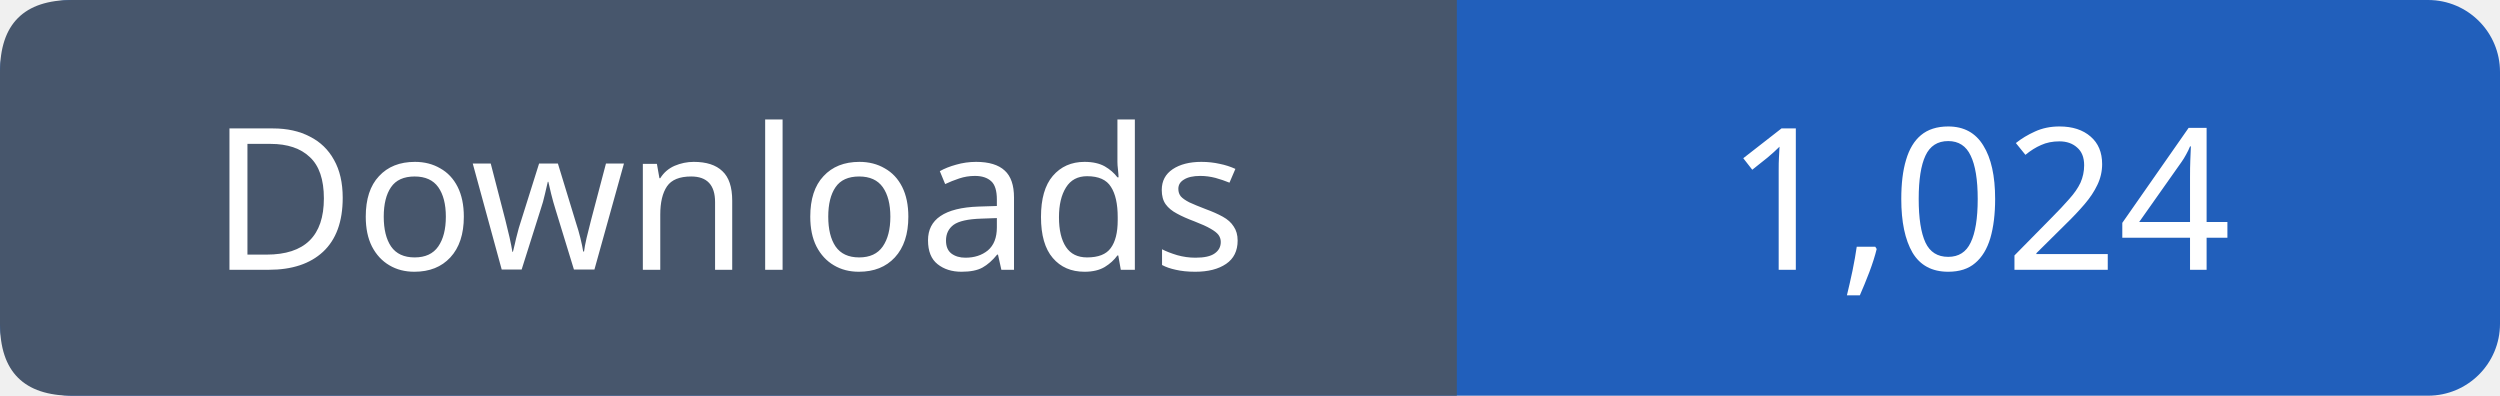
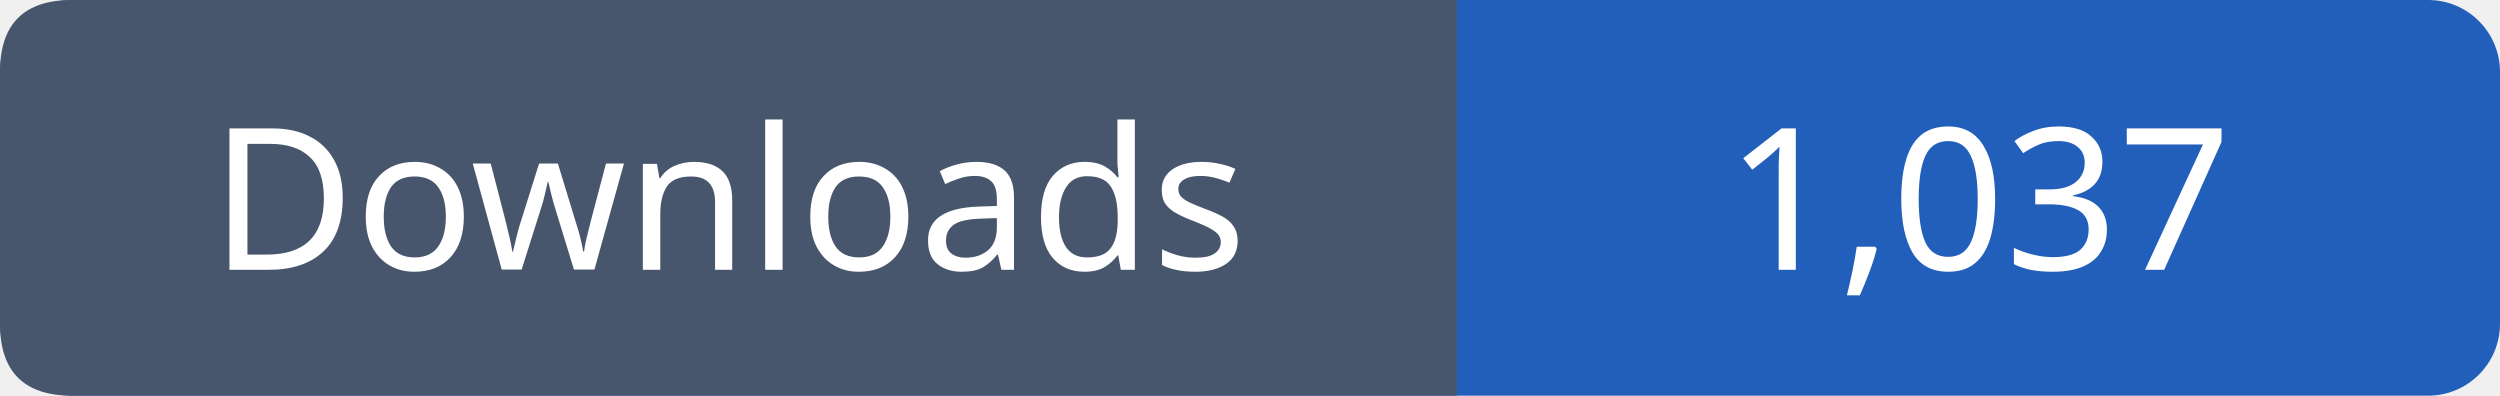
- <svg xmlns="http://www.w3.org/2000/svg" width="139" height="22" viewBox="0 0 139 22" role="img" aria-label="Downloads: 1,024">
+ <svg xmlns="http://www.w3.org/2000/svg" width="139" height="22" viewBox="0 0 139 22" role="img" aria-label="Downloads: 1,037">
  <rect width="139" height="22" rx="4" fill="#215fbb" />
  <path fill="#47566c" d="M4 0h77v22H4q-4 0-4-4V4q0-4 4-4" />
  <g font-family="Verdana,sans-serif" font-size="11" fill="white" text-anchor="middle">
    <text x="40.5" y="15">Downloads</text>
-     <text x="110.0" y="15">1,024</text>
+     <text x="110.0" y="15">1,037</text>
  </g>
</svg>
